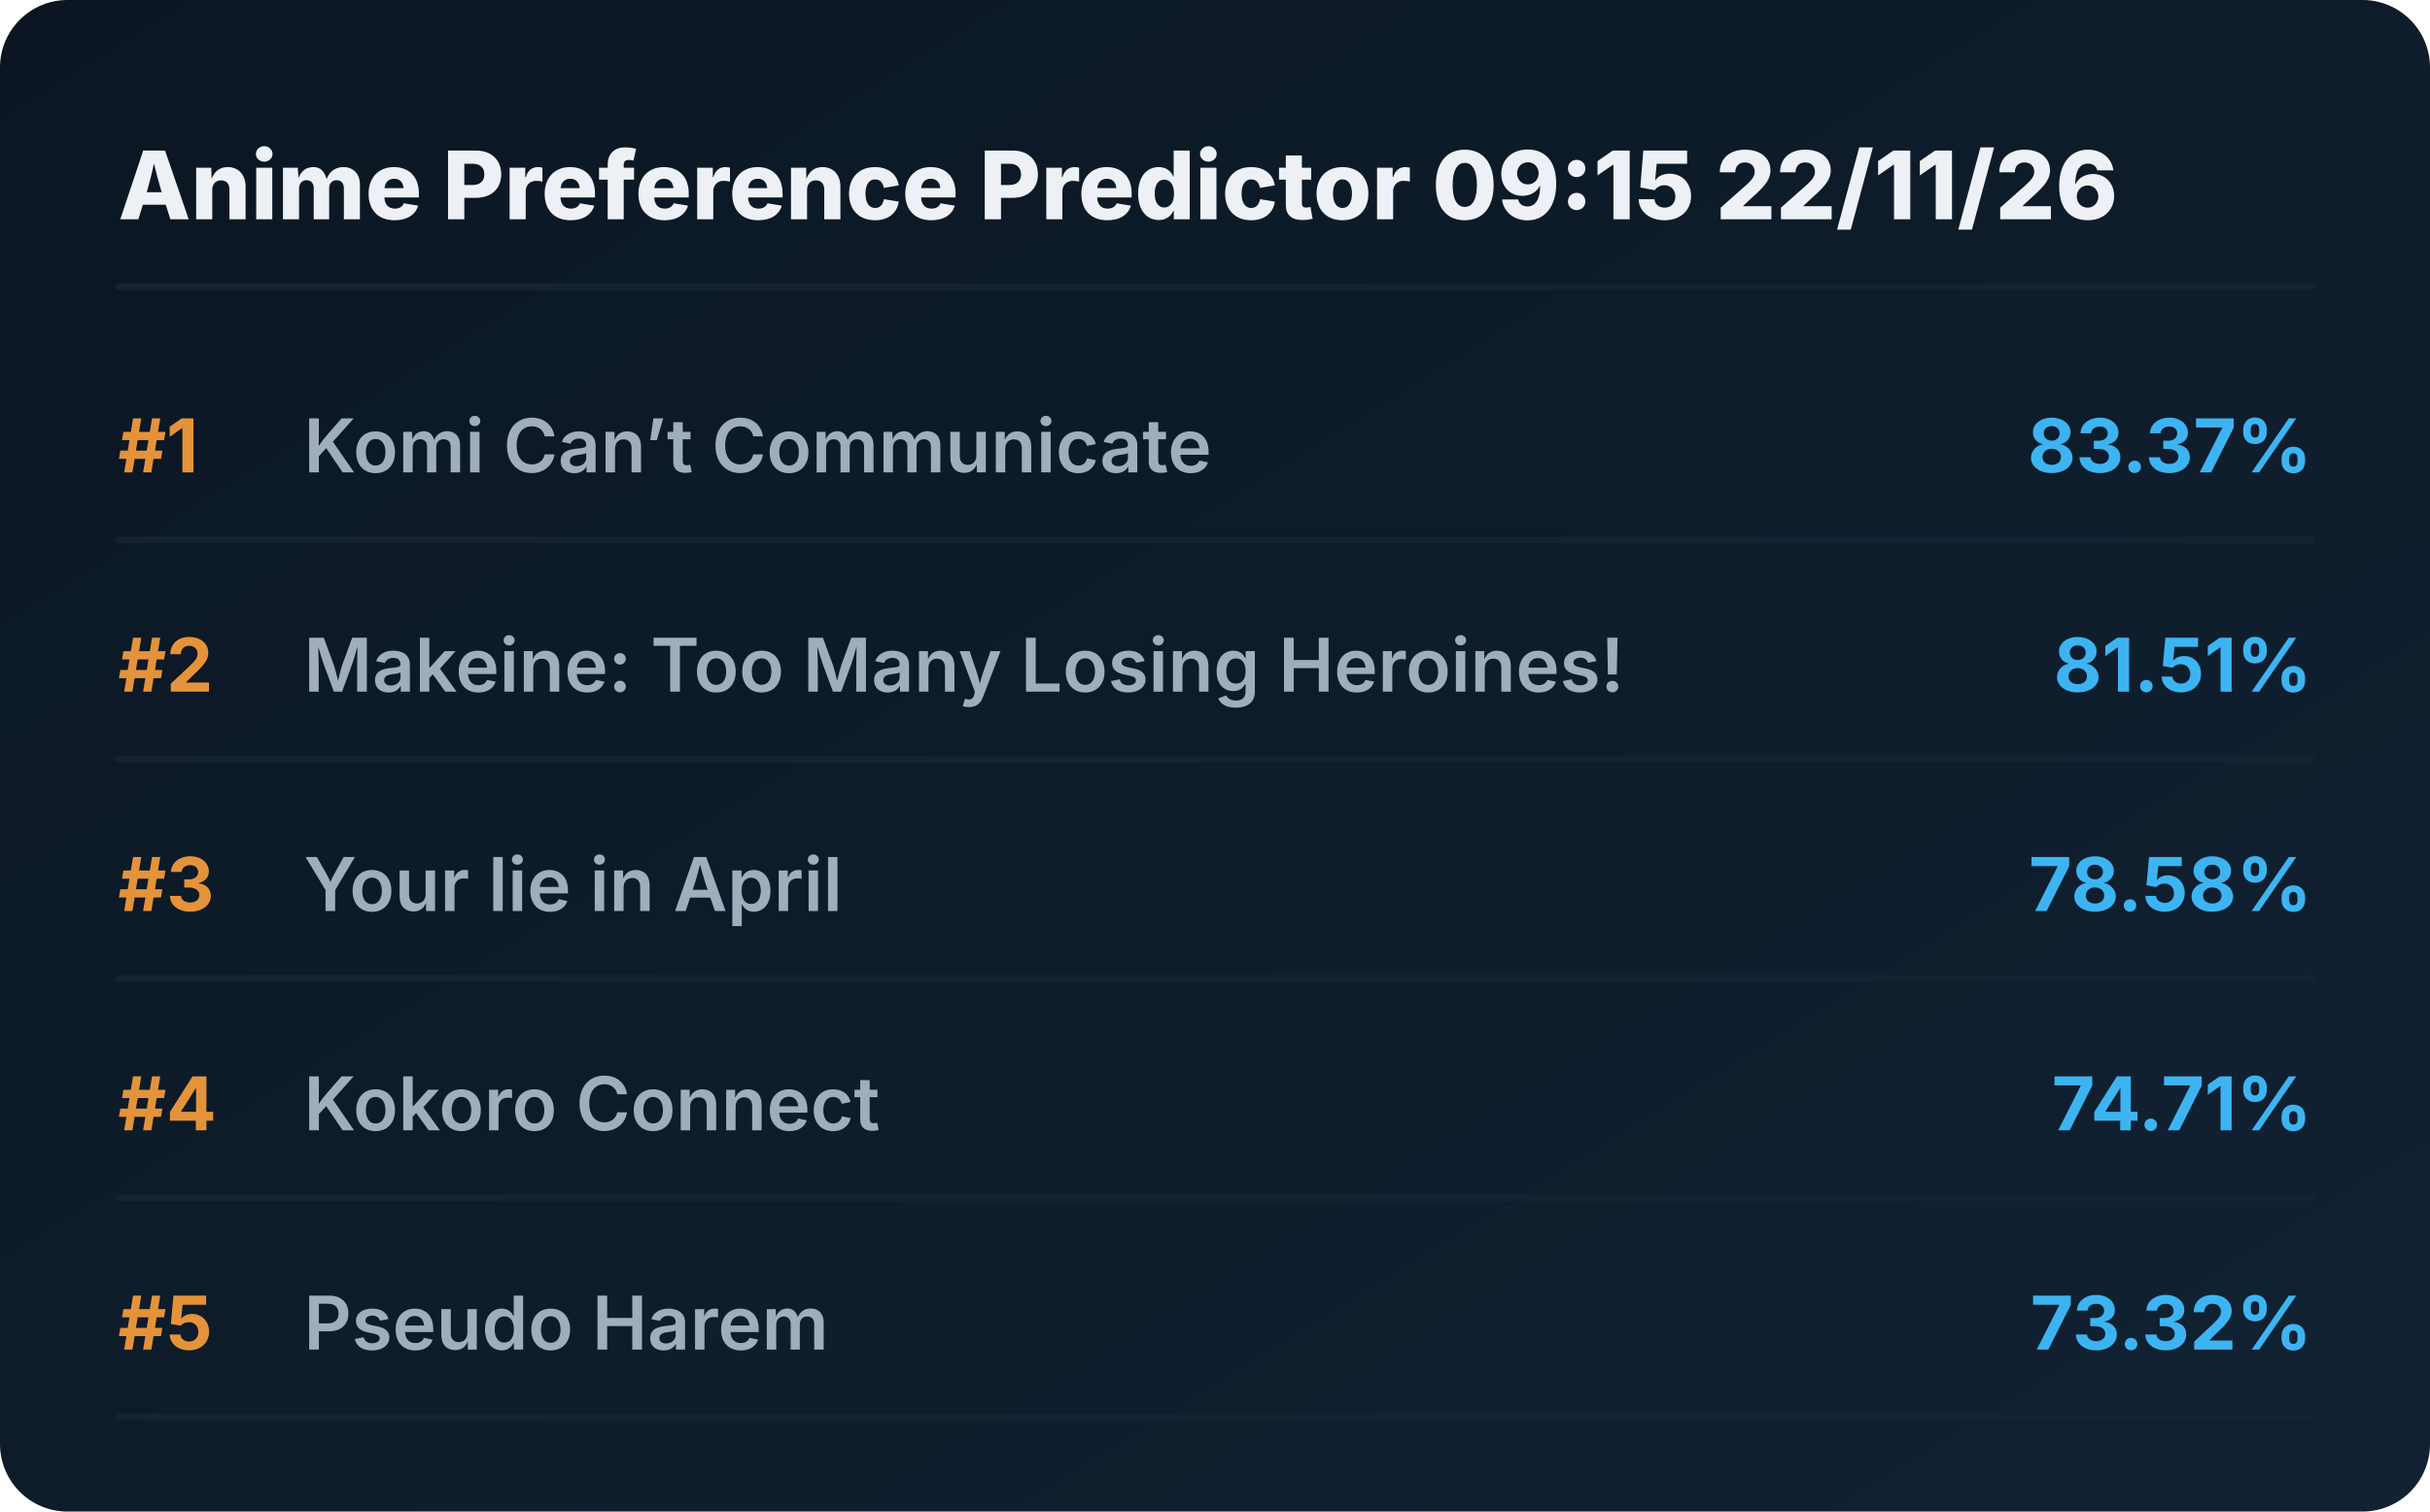
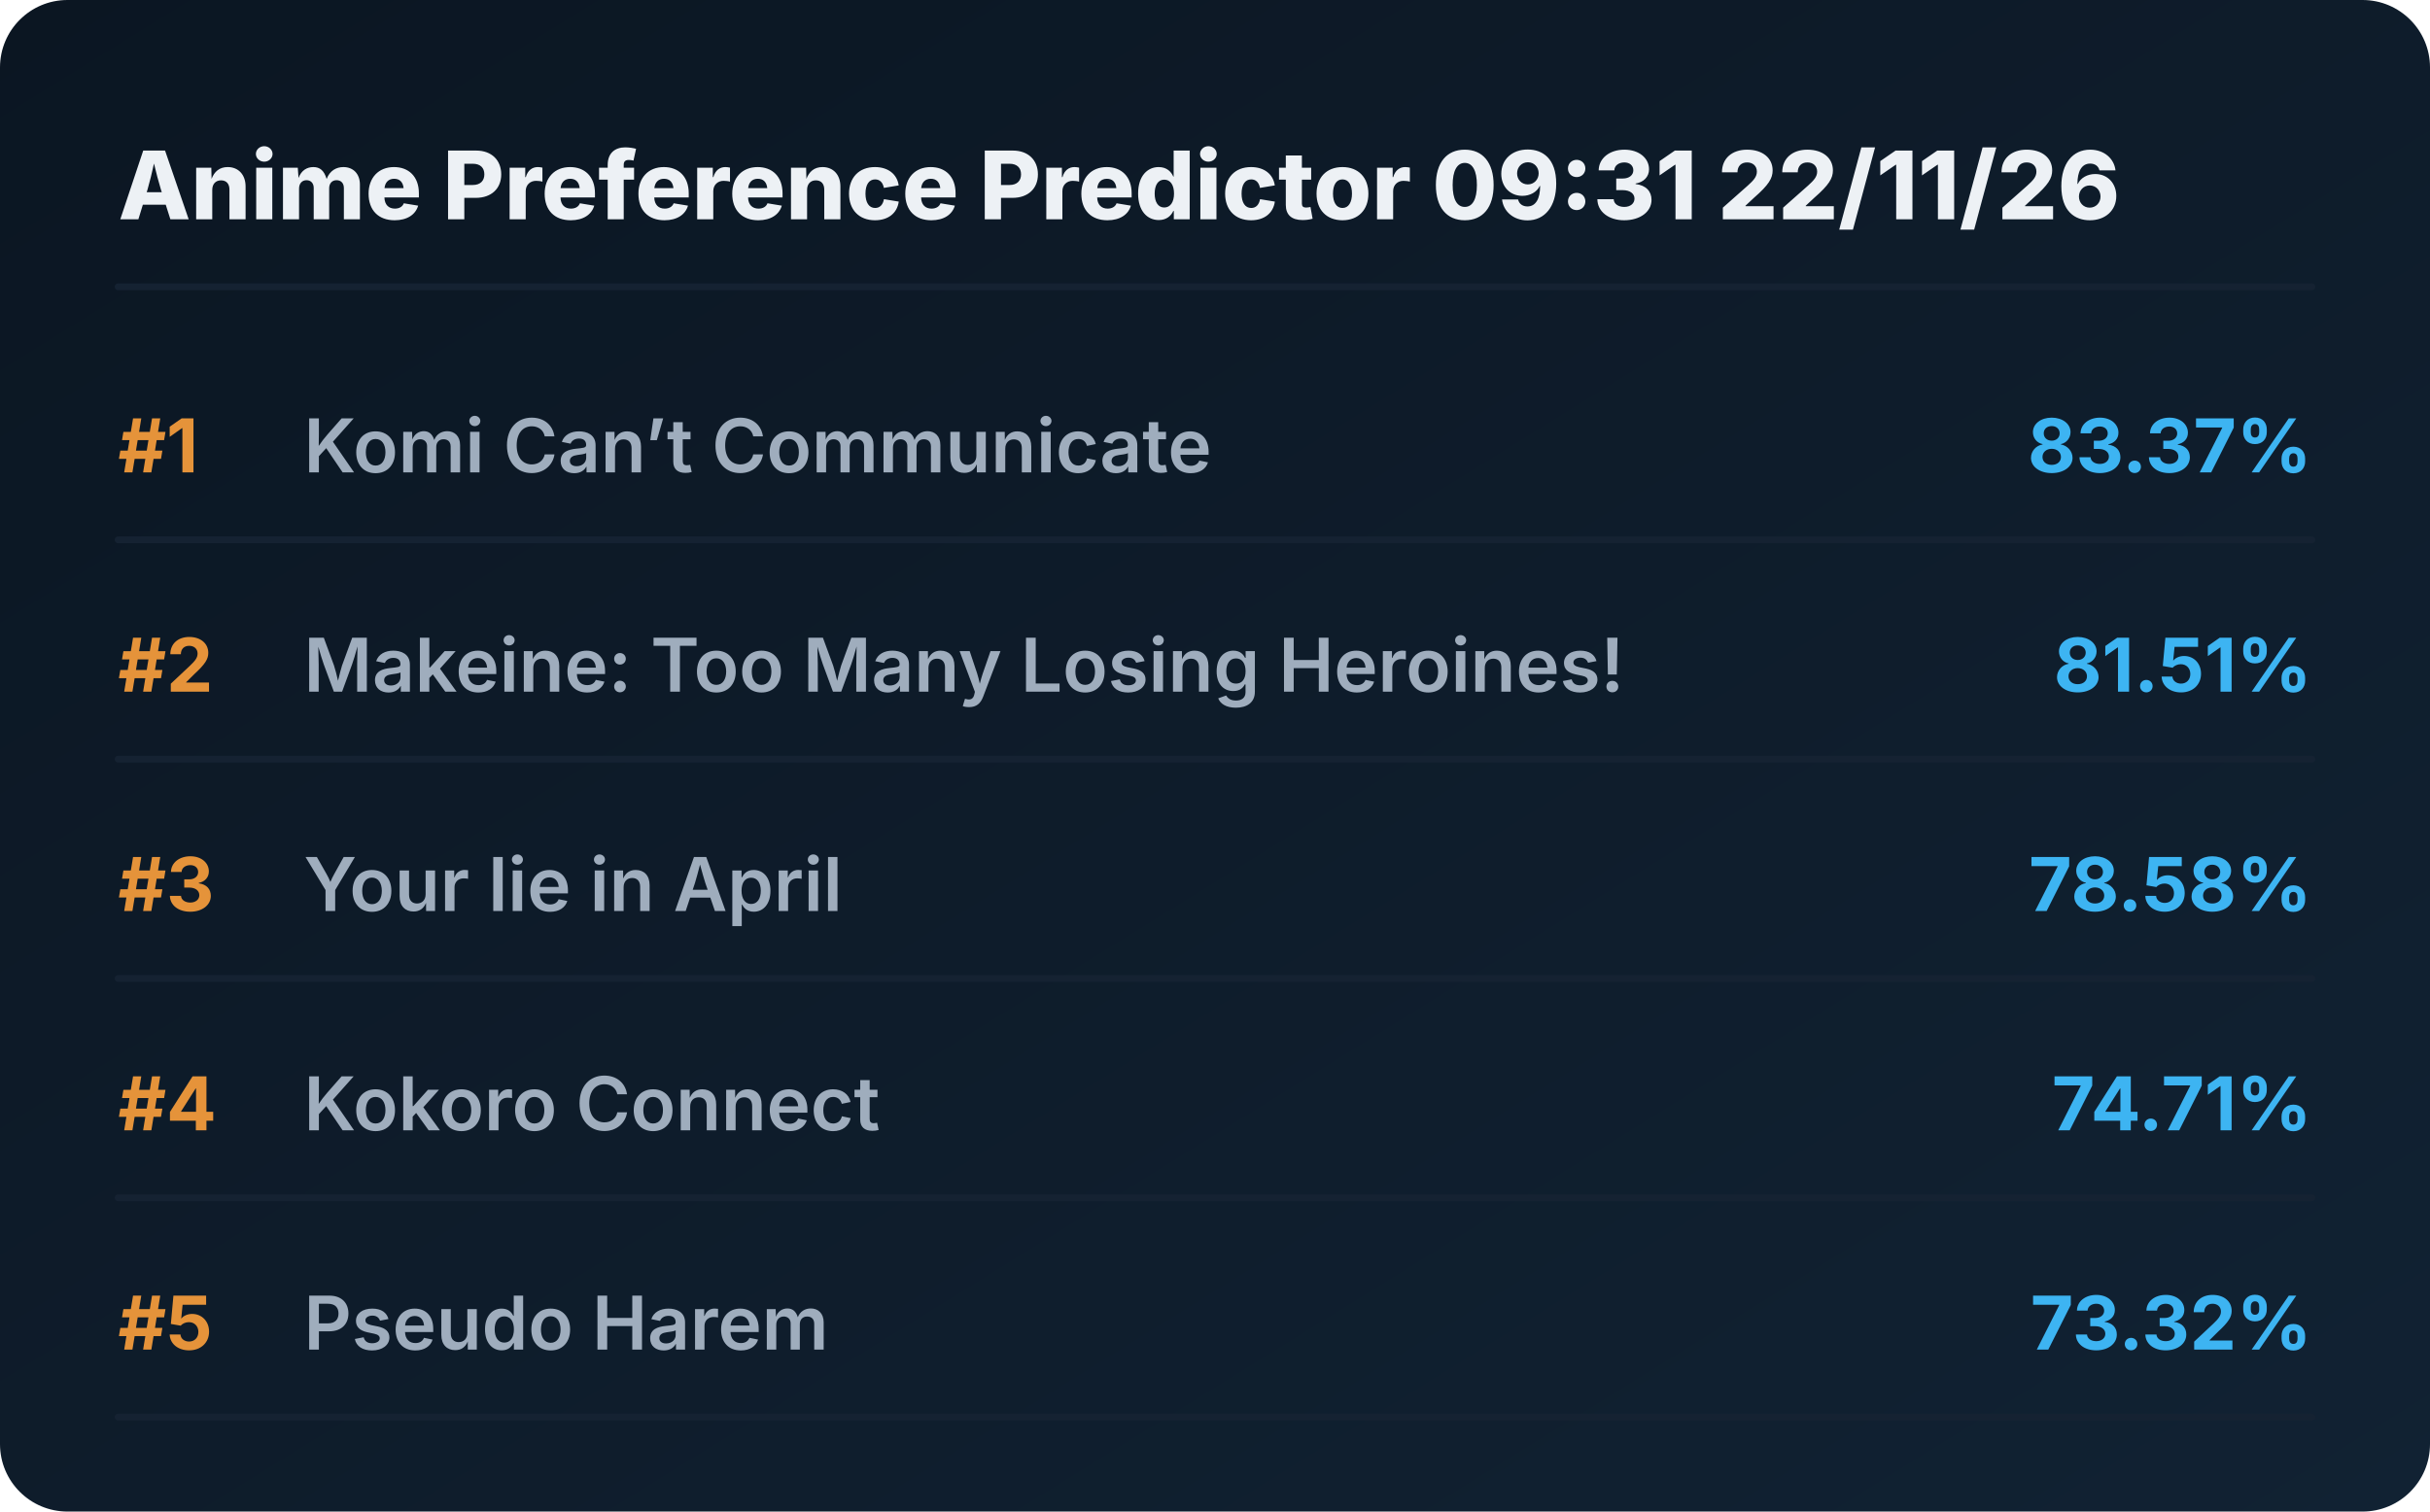
<svg xmlns="http://www.w3.org/2000/svg" viewBox="0 0 720 448" preserveAspectRatio="xMidYMid meet" style="width: 100%; height: auto; max-width: 720px;">
  <defs>
    <linearGradient id="boxGrad" x1="0%" y1="0%" x2="100%" y2="100%">
      <stop offset="0%" stop-color="#0b1622" />
      <stop offset="100%" stop-color="#112233" />
    </linearGradient>
    <clipPath id="titleClip">
      <rect x="90" y="0" width="510" height="100%" />
    </clipPath>
  </defs>
  <style>
    .bg { fill: url(#boxGrad); rx: 20px; }
    .header { font-family: 'Overpass', 'Inter', system-ui, sans-serif; font-weight: 800; font-size: 28px; fill: #edf1f5; }
    .rank { font-family: 'Overpass', 'Inter', system-ui, sans-serif; font-weight: 700; font-size: 22px; fill: #e5933a; }
    .title { font-family: 'Overpass', 'Inter', system-ui, sans-serif; font-weight: 600; font-size: 22px; fill: #9fadbd; }
    .score { font-family: 'Overpass', 'Inter', system-ui, sans-serif; font-weight: 700; font-size: 22px; fill: #3db4f2; }
    .line { stroke: #152232; stroke-width: 2; stroke-linecap: round; }
  </style>
  <rect class="bg" width="720" height="448" />
-   <text x="35" y="65" class="header">Anime Preference Predictor 09:15 22/11/26</text>
+   <text x="35" y="65" class="header">Anime Preference Predictor 09:31 22/11/26</text>
  <line x1="35" y1="85" x2="685" y2="85" class="line" />
  <g transform="translate(0, 0)">
    <text x="35" y="140" class="rank">#1</text>
    <text x="90" y="140" class="title">Komi Can’t Communicate</text>
    <text x="685" y="140" class="score" text-anchor="end">83.37%</text>
    <line x1="35" y1="160" x2="685" y2="160" class="line" />
  </g>
  <g transform="translate(0, 65)">
    <text x="35" y="140" class="rank">#2</text>
    <text x="90" y="140" class="title">Makeine: Too Many Losing Heroines!</text>
    <text x="685" y="140" class="score" text-anchor="end">81.51%</text>
    <line x1="35" y1="160" x2="685" y2="160" class="line" />
  </g>
  <g transform="translate(0, 130)">
    <text x="35" y="140" class="rank">#3</text>
    <text x="90" y="140" class="title">Your lie in April</text>
    <text x="685" y="140" class="score" text-anchor="end">78.58%</text>
    <line x1="35" y1="160" x2="685" y2="160" class="line" />
  </g>
  <g transform="translate(0, 195)">
    <text x="35" y="140" class="rank">#4</text>
    <text x="90" y="140" class="title">Kokoro Connect</text>
    <text x="685" y="140" class="score" text-anchor="end">74.71%</text>
    <line x1="35" y1="160" x2="685" y2="160" class="line" />
  </g>
  <g transform="translate(0, 260)">
    <text x="35" y="140" class="rank">#5</text>
    <text x="90" y="140" class="title">Pseudo Harem</text>
    <text x="685" y="140" class="score" text-anchor="end">73.32%</text>
    <line x1="35" y1="160" x2="685" y2="160" class="line" />
  </g>
</svg>
